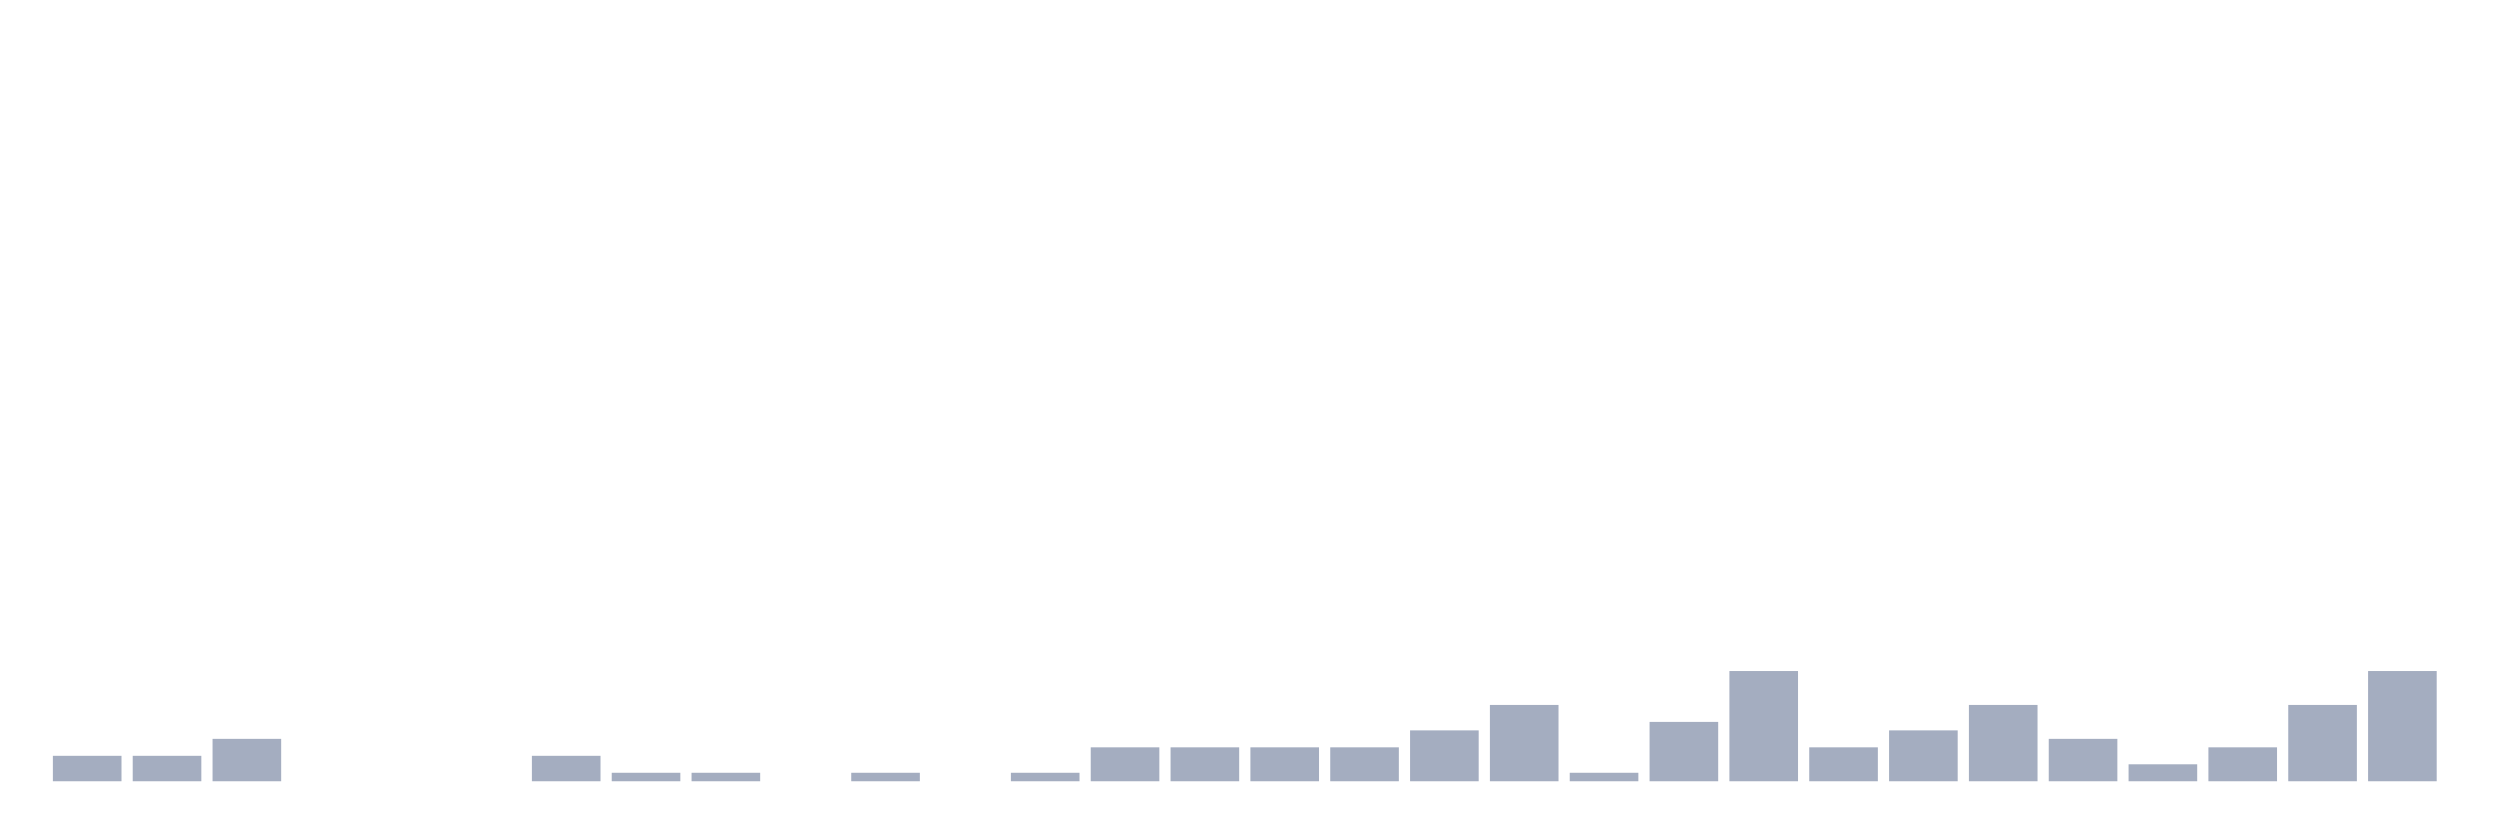
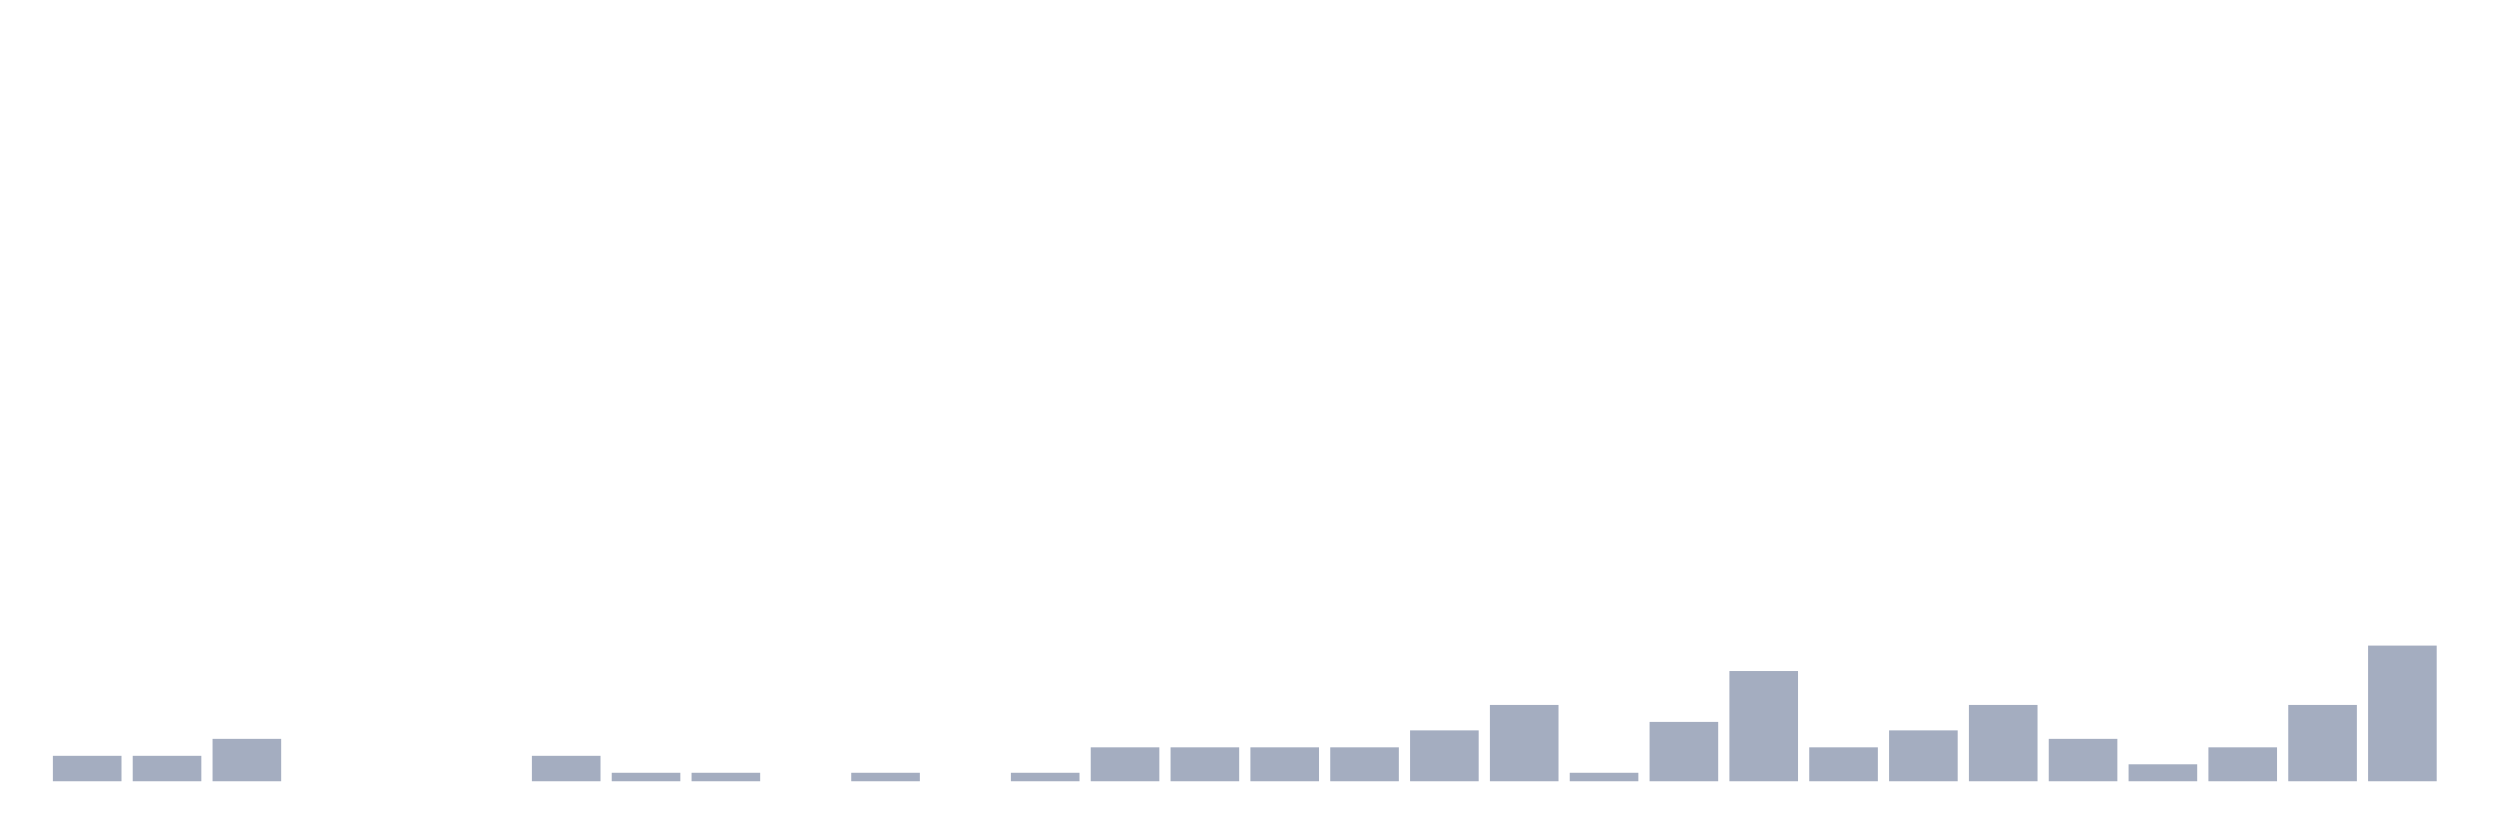
<svg xmlns="http://www.w3.org/2000/svg" viewBox="0 0 480 160">
  <g transform="translate(10,10)">
    <rect class="bar" x="0.153" width="13.175" y="135.116" height="4.884" fill="rgb(164,173,192)" />
    <rect class="bar" x="15.482" width="13.175" y="135.116" height="4.884" fill="rgb(164,173,192)" />
    <rect class="bar" x="30.81" width="13.175" y="131.86" height="8.14" fill="rgb(164,173,192)" />
    <rect class="bar" x="46.138" width="13.175" y="140" height="0" fill="rgb(164,173,192)" />
    <rect class="bar" x="61.466" width="13.175" y="140" height="0" fill="rgb(164,173,192)" />
    <rect class="bar" x="76.794" width="13.175" y="140" height="0" fill="rgb(164,173,192)" />
    <rect class="bar" x="92.123" width="13.175" y="135.116" height="4.884" fill="rgb(164,173,192)" />
    <rect class="bar" x="107.451" width="13.175" y="138.372" height="1.628" fill="rgb(164,173,192)" />
    <rect class="bar" x="122.779" width="13.175" y="138.372" height="1.628" fill="rgb(164,173,192)" />
    <rect class="bar" x="138.107" width="13.175" y="140" height="0" fill="rgb(164,173,192)" />
    <rect class="bar" x="153.436" width="13.175" y="138.372" height="1.628" fill="rgb(164,173,192)" />
    <rect class="bar" x="168.764" width="13.175" y="140" height="0" fill="rgb(164,173,192)" />
    <rect class="bar" x="184.092" width="13.175" y="138.372" height="1.628" fill="rgb(164,173,192)" />
    <rect class="bar" x="199.42" width="13.175" y="133.488" height="6.512" fill="rgb(164,173,192)" />
    <rect class="bar" x="214.748" width="13.175" y="133.488" height="6.512" fill="rgb(164,173,192)" />
    <rect class="bar" x="230.077" width="13.175" y="133.488" height="6.512" fill="rgb(164,173,192)" />
    <rect class="bar" x="245.405" width="13.175" y="133.488" height="6.512" fill="rgb(164,173,192)" />
    <rect class="bar" x="260.733" width="13.175" y="130.233" height="9.767" fill="rgb(164,173,192)" />
    <rect class="bar" x="276.061" width="13.175" y="125.349" height="14.651" fill="rgb(164,173,192)" />
    <rect class="bar" x="291.39" width="13.175" y="138.372" height="1.628" fill="rgb(164,173,192)" />
    <rect class="bar" x="306.718" width="13.175" y="128.605" height="11.395" fill="rgb(164,173,192)" />
    <rect class="bar" x="322.046" width="13.175" y="118.837" height="21.163" fill="rgb(164,173,192)" />
    <rect class="bar" x="337.374" width="13.175" y="133.488" height="6.512" fill="rgb(164,173,192)" />
    <rect class="bar" x="352.702" width="13.175" y="130.233" height="9.767" fill="rgb(164,173,192)" />
    <rect class="bar" x="368.031" width="13.175" y="125.349" height="14.651" fill="rgb(164,173,192)" />
    <rect class="bar" x="383.359" width="13.175" y="131.86" height="8.14" fill="rgb(164,173,192)" />
    <rect class="bar" x="398.687" width="13.175" y="136.744" height="3.256" fill="rgb(164,173,192)" />
    <rect class="bar" x="414.015" width="13.175" y="133.488" height="6.512" fill="rgb(164,173,192)" />
    <rect class="bar" x="429.344" width="13.175" y="125.349" height="14.651" fill="rgb(164,173,192)" />
-     <rect class="bar" x="444.672" width="13.175" y="118.837" height="21.163" fill="rgb(164,173,192)" />
+     <rect class="bar" x="444.672" width="13.175" y="113.953" height="26.047" fill="rgb(164,173,192)" />
  </g>
</svg>
